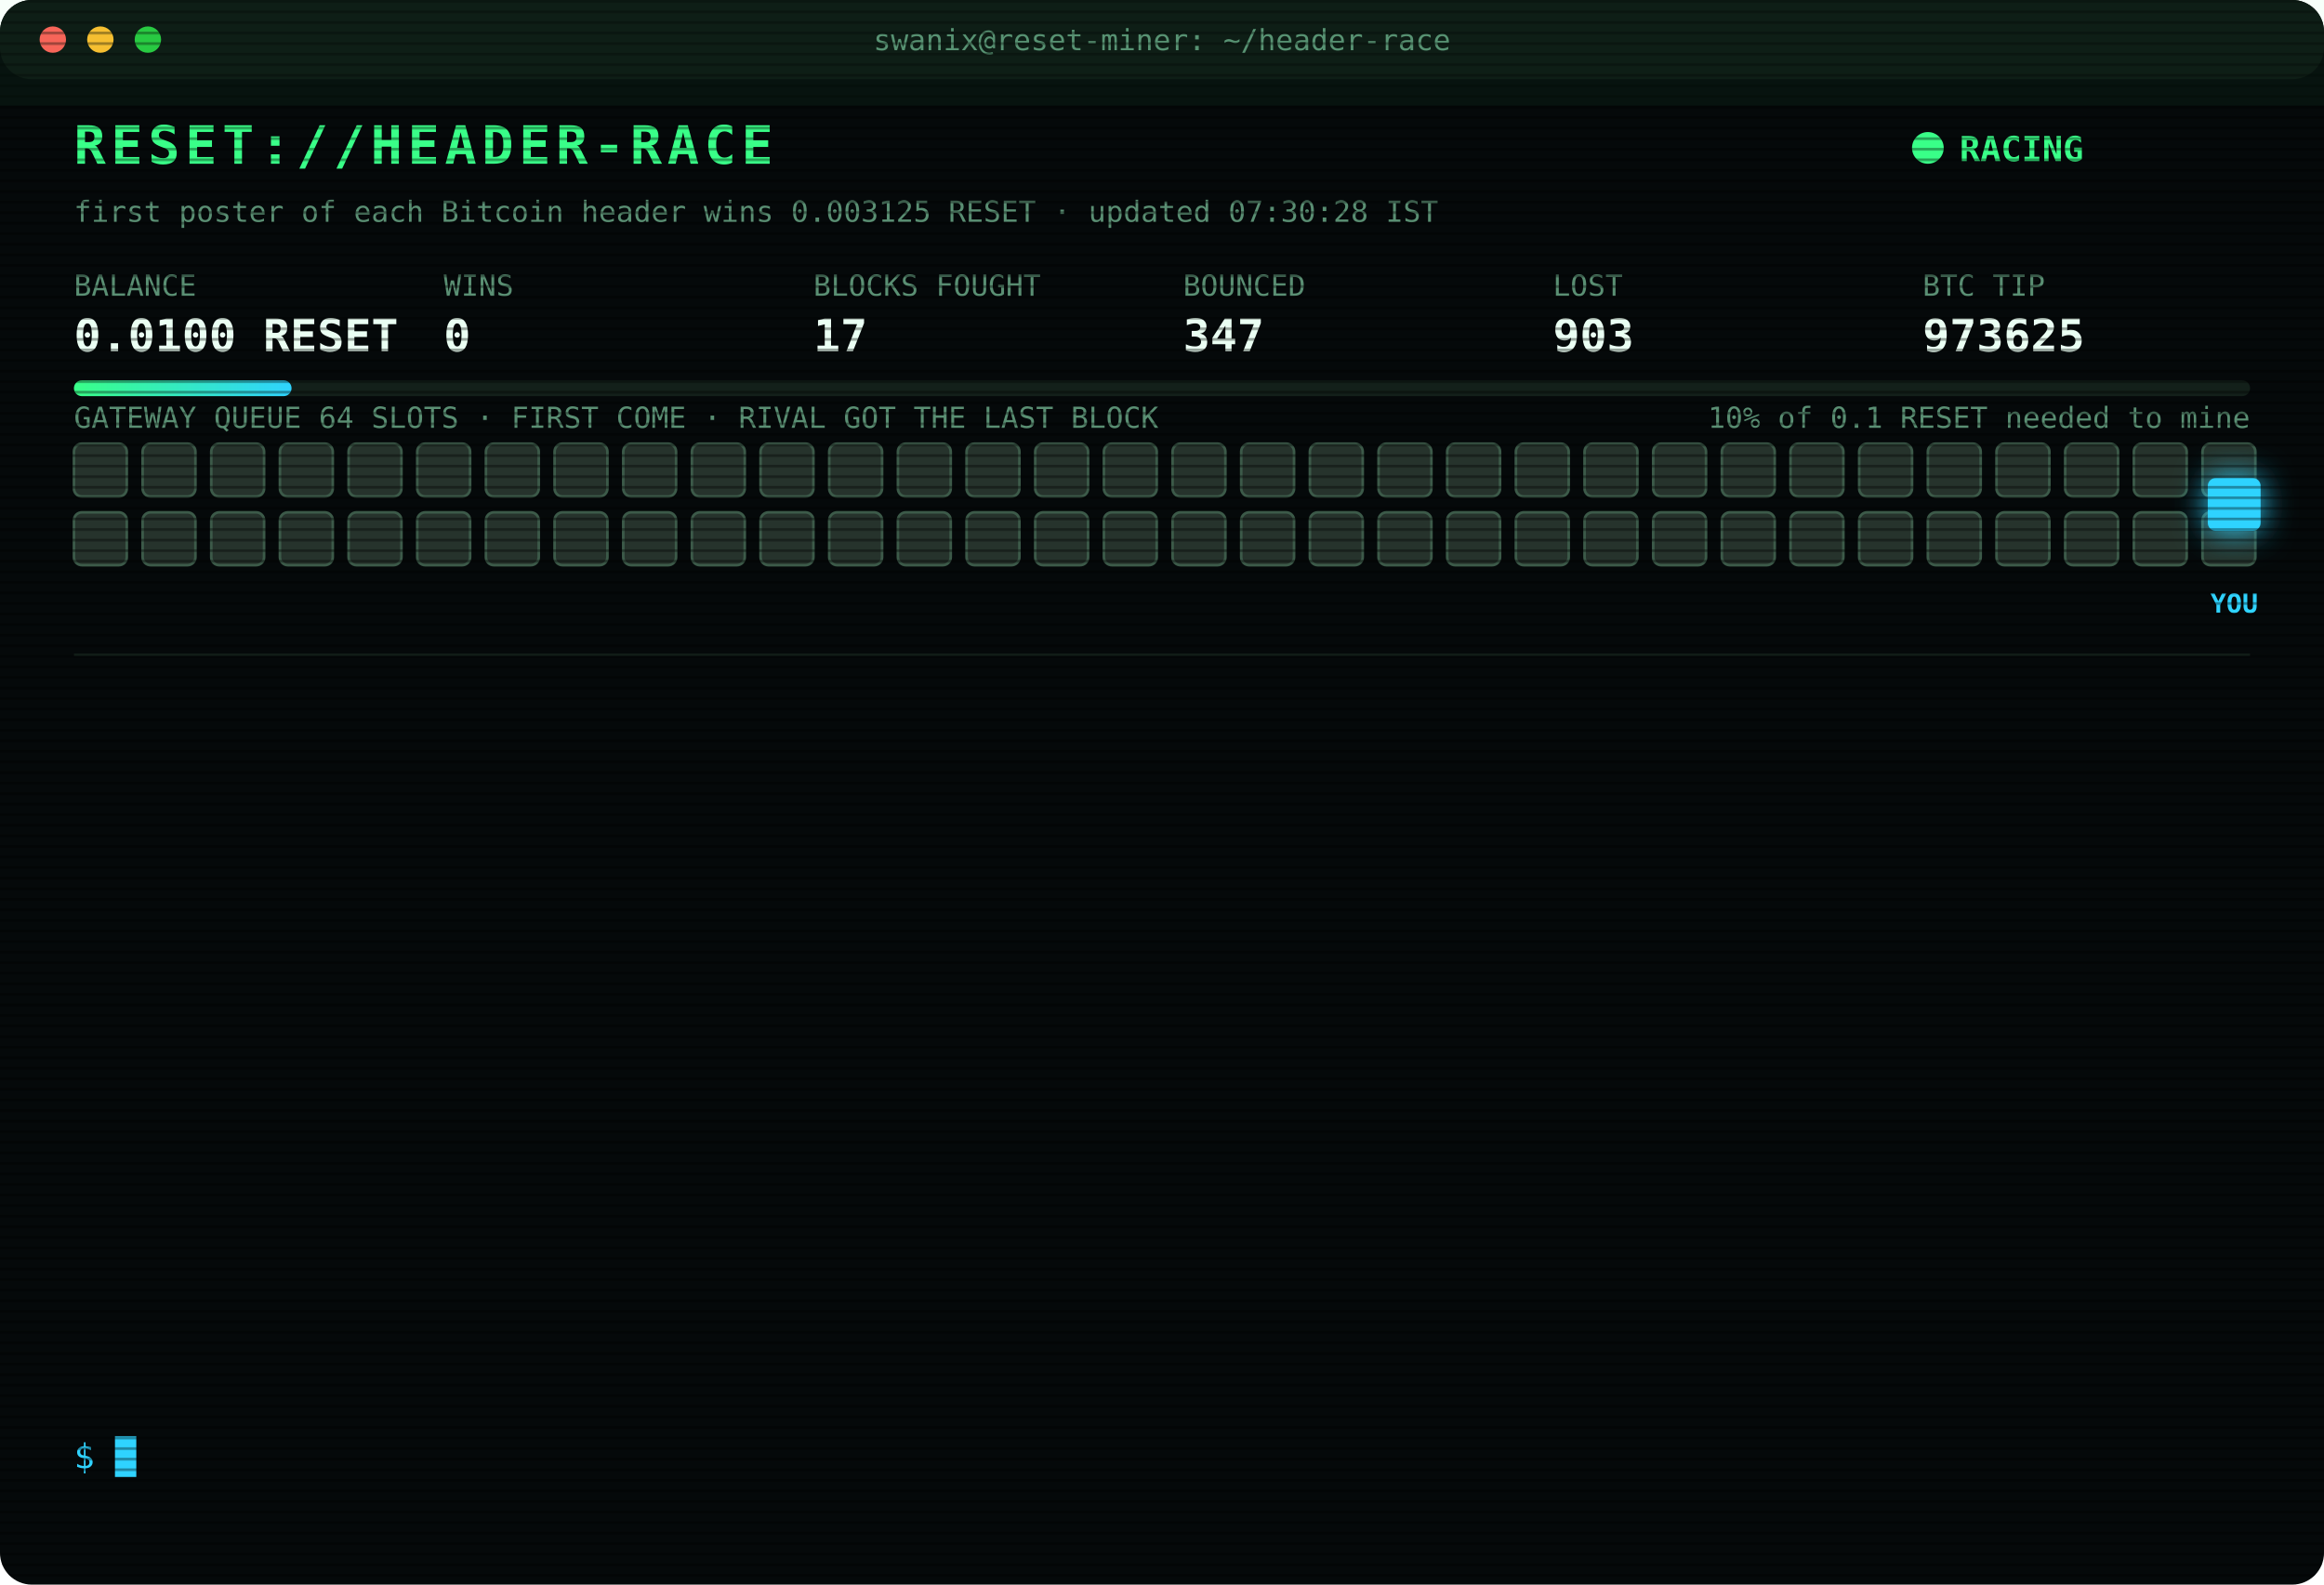
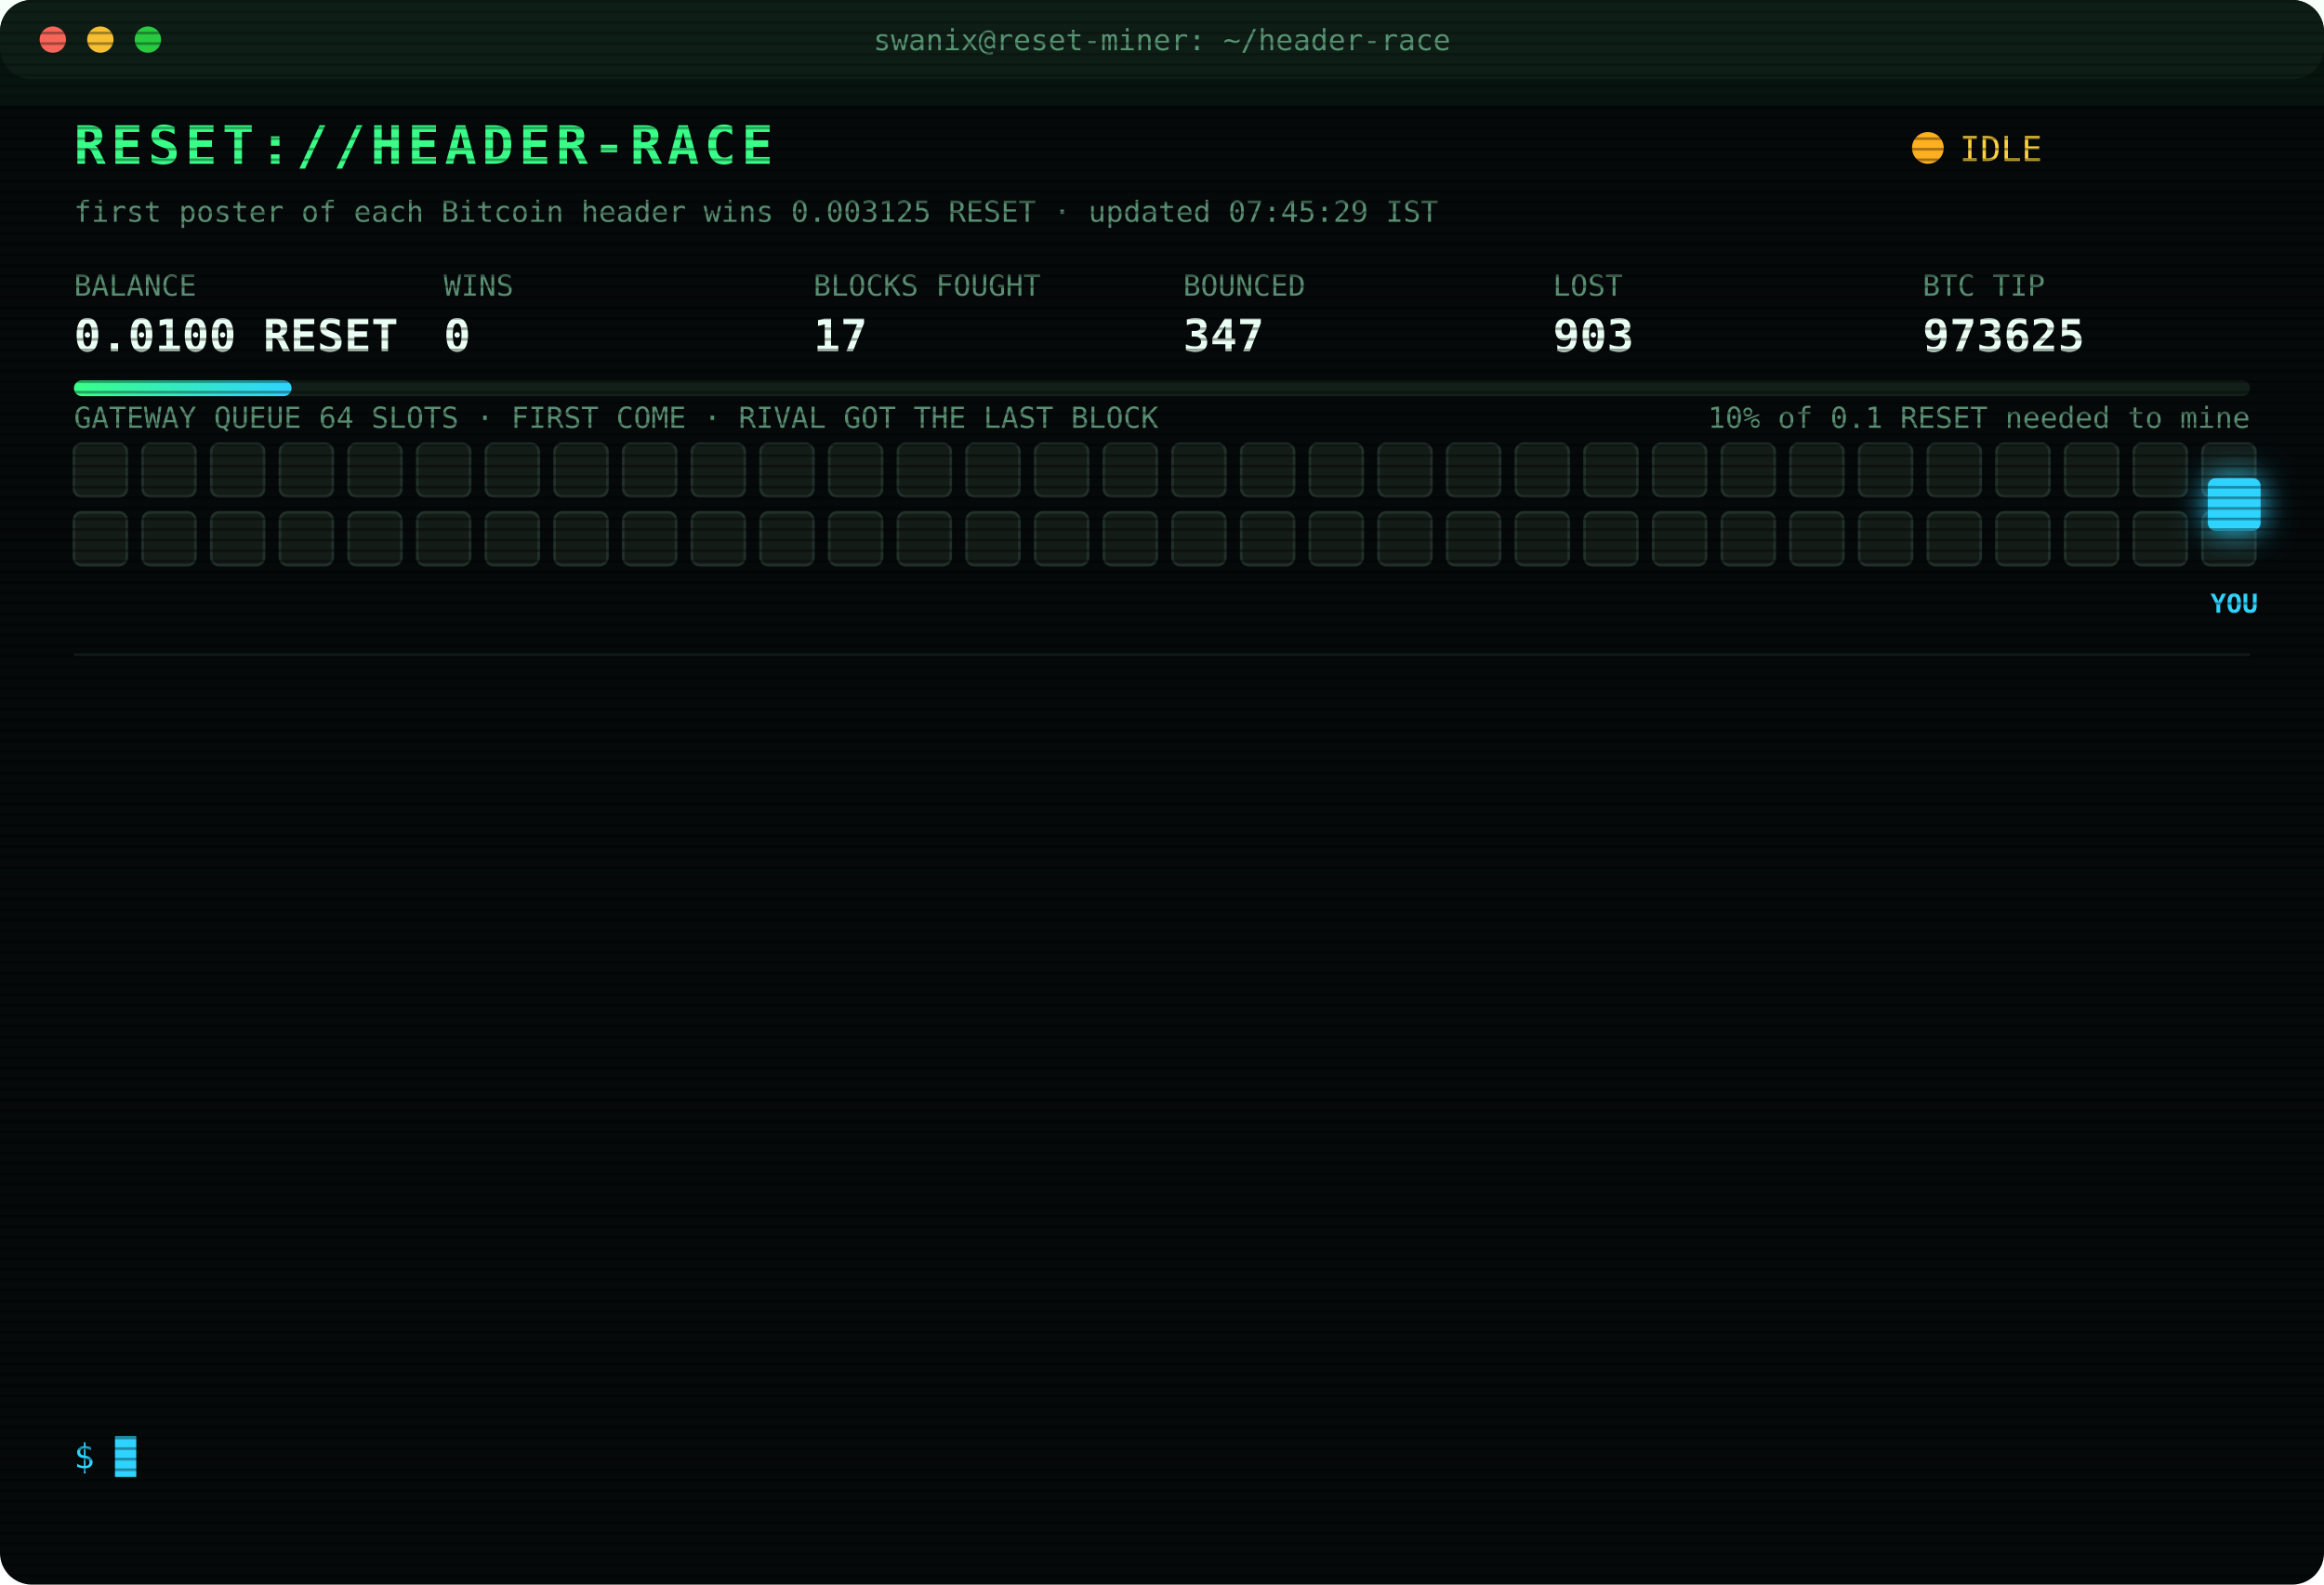
<svg xmlns="http://www.w3.org/2000/svg" width="880" height="600" viewBox="0 0 880 600" font-family="ui-monospace,SFMono-Regular,Menlo,Consolas,monospace">
  <style>
text{font-size:13px;fill:#7CFFB2}
.title{font-size:20px;font-weight:700;fill:#39FF88;letter-spacing:2px;animation:glitch 3s infinite steps(1)}
.sub{fill:#2fd3ff}.k{fill:#5a8f73;font-size:11px}.v{font-size:17px;font-weight:700;fill:#eafff3}
.ts{fill:#3f6b56}.boot{fill:#2fd3ff}.dim{fill:#5a8f73}.bad{fill:#ff4d6d}.warn{fill:#ffd23f}.mag{fill:#ff5cf0}.win{fill:#39FF88;font-weight:700}
.tag{font-size:10px;fill:#2fd3ff;font-weight:700}
.rival{fill:#26332c;stroke:#3c5a49;animation:jam 1.2s infinite alternate}
.idle{fill:#141c18;stroke:#22302a;animation:breathe 4s infinite}
.me{fill:#2fd3ff;filter:drop-shadow(0 0 6px #2fd3ff)}
.hover{animation:nudge 1.1s infinite ease-in-out}.bounce{animation:kick 1.4s infinite}
.ln{opacity:0;animation:in .4s forwards}
.cur{animation:blink 1s infinite steps(1)}
.scan{animation:scan 6s infinite linear}
.led{animation:blink 1.4s infinite}
@keyframes in{from{opacity:0;transform:translateX(-6px)}to{opacity:1;transform:none}}
@keyframes blink{50%{opacity:0}}
@keyframes jam{to{fill:#33463b}}
@keyframes breathe{50%{opacity:.4}}
@keyframes nudge{50%{transform:translateX(-10px)}}
@keyframes kick{0%,100%{transform:none}30%{transform:translateX(-14px)}55%{transform:translateX(10px) translateY(-6px)}}
@keyframes glitch{0%,92%{transform:none}93%{transform:translateX(2px);fill:#ff4d6d}95%{transform:translateX(-2px);fill:#2fd3ff}97%{transform:none}}
@keyframes scan{from{transform:translateY(-40px)}to{transform:translateY(600px)}}
</style>
  <defs>
    <pattern id="sl" width="4" height="4" patternUnits="userSpaceOnUse">
      <rect width="4" height="1" fill="#000" opacity=".35" />
    </pattern>
    <linearGradient id="bar">
      <stop offset="0" stop-color="#39FF88" />
      <stop offset="1" stop-color="#2fd3ff" />
    </linearGradient>
  </defs>
  <rect width="880" height="600" rx="12" fill="#05090a" />
  <rect width="880" height="30" rx="12" fill="#0d1512" />
  <circle cx="20" cy="15" r="5" fill="#ff5f57" />
  <circle cx="38" cy="15" r="5" fill="#febc2e" />
  <circle cx="56" cy="15" r="5" fill="#28c840" />
  <text x="440" y="19" text-anchor="middle" class="k">swanix@reset-miner: ~/header-race</text>
  <text x="28" y="62" class="title">RESET://HEADER-RACE</text>
-   <circle class="led" cx="730" cy="56" r="6" fill="#39FF88" />
-   <text x="742" y="61" class="win">RACING</text>
-   <text x="28" y="84" class="k">first poster of each Bitcoin header wins 0.003125 RESET · updated 07:30:28 IST</text>
+   <circle class="led" cx="730" cy="56" r="6" fill="#ffb020" />
+   <text x="742" y="61" class="warn">IDLE</text>
+   <text x="28" y="84" class="k">first poster of each Bitcoin header wins 0.003125 RESET · updated 07:45:29 IST</text>
  <text x="28" y="112" class="k">BALANCE</text>
  <text x="28" y="133" class="v">0.0100 RESET</text>
  <text x="168" y="112" class="k">WINS</text>
  <text x="168" y="133" class="v">0</text>
  <text x="308" y="112" class="k">BLOCKS FOUGHT</text>
  <text x="308" y="133" class="v">17</text>
  <text x="448" y="112" class="k">BOUNCED</text>
  <text x="448" y="133" class="v">347</text>
  <text x="588" y="112" class="k">LOST</text>
  <text x="588" y="133" class="v">903</text>
  <text x="728" y="112" class="k">BTC TIP</text>
  <text x="728" y="133" class="v">973625</text>
  <rect x="28" y="144" width="824" height="6" rx="3" fill="#13201a" />
  <rect x="28" y="144" width="82.4" height="6" rx="3" fill="url(#bar)" />
  <text x="852" y="162" text-anchor="end" class="k">10% of 0.1 RESET needed to mine</text>
  <text x="28" y="162" class="k">GATEWAY QUEUE 64 SLOTS · FIRST COME · RIVAL GOT THE LAST BLOCK</text>
-   <rect class="rival" x="28" y="168" width="20" height="20" rx="3" style="animation-delay:0.00s" />
-   <rect class="rival" x="54" y="168" width="20" height="20" rx="3" style="animation-delay:0.05s" />
-   <rect class="rival" x="80" y="168" width="20" height="20" rx="3" style="animation-delay:0.10s" />
-   <rect class="rival" x="106" y="168" width="20" height="20" rx="3" style="animation-delay:0.15s" />
-   <rect class="rival" x="132" y="168" width="20" height="20" rx="3" style="animation-delay:0.20s" />
-   <rect class="rival" x="158" y="168" width="20" height="20" rx="3" style="animation-delay:0.25s" />
-   <rect class="rival" x="184" y="168" width="20" height="20" rx="3" style="animation-delay:0.30s" />
-   <rect class="rival" x="210" y="168" width="20" height="20" rx="3" style="animation-delay:0.35s" />
-   <rect class="rival" x="236" y="168" width="20" height="20" rx="3" style="animation-delay:0.40s" />
-   <rect class="rival" x="262" y="168" width="20" height="20" rx="3" style="animation-delay:0.45s" />
-   <rect class="rival" x="288" y="168" width="20" height="20" rx="3" style="animation-delay:0.50s" />
-   <rect class="rival" x="314" y="168" width="20" height="20" rx="3" style="animation-delay:0.55s" />
-   <rect class="rival" x="340" y="168" width="20" height="20" rx="3" style="animation-delay:0.60s" />
-   <rect class="rival" x="366" y="168" width="20" height="20" rx="3" style="animation-delay:0.65s" />
-   <rect class="rival" x="392" y="168" width="20" height="20" rx="3" style="animation-delay:0.70s" />
-   <rect class="rival" x="418" y="168" width="20" height="20" rx="3" style="animation-delay:0.75s" />
-   <rect class="rival" x="444" y="168" width="20" height="20" rx="3" style="animation-delay:0.80s" />
-   <rect class="rival" x="470" y="168" width="20" height="20" rx="3" style="animation-delay:0.85s" />
-   <rect class="rival" x="496" y="168" width="20" height="20" rx="3" style="animation-delay:0.90s" />
-   <rect class="rival" x="522" y="168" width="20" height="20" rx="3" style="animation-delay:0.95s" />
-   <rect class="rival" x="548" y="168" width="20" height="20" rx="3" style="animation-delay:1.00s" />
-   <rect class="rival" x="574" y="168" width="20" height="20" rx="3" style="animation-delay:1.05s" />
-   <rect class="rival" x="600" y="168" width="20" height="20" rx="3" style="animation-delay:1.10s" />
-   <rect class="rival" x="626" y="168" width="20" height="20" rx="3" style="animation-delay:1.15s" />
-   <rect class="rival" x="652" y="168" width="20" height="20" rx="3" style="animation-delay:1.20s" />
-   <rect class="rival" x="678" y="168" width="20" height="20" rx="3" style="animation-delay:1.25s" />
-   <rect class="rival" x="704" y="168" width="20" height="20" rx="3" style="animation-delay:1.30s" />
-   <rect class="rival" x="730" y="168" width="20" height="20" rx="3" style="animation-delay:1.35s" />
-   <rect class="rival" x="756" y="168" width="20" height="20" rx="3" style="animation-delay:1.40s" />
-   <rect class="rival" x="782" y="168" width="20" height="20" rx="3" style="animation-delay:1.45s" />
-   <rect class="rival" x="808" y="168" width="20" height="20" rx="3" style="animation-delay:1.50s" />
-   <rect class="rival" x="834" y="168" width="20" height="20" rx="3" style="animation-delay:1.55s" />
-   <rect class="rival" x="28" y="194" width="20" height="20" rx="3" style="animation-delay:1.60s" />
-   <rect class="rival" x="54" y="194" width="20" height="20" rx="3" style="animation-delay:1.65s" />
-   <rect class="rival" x="80" y="194" width="20" height="20" rx="3" style="animation-delay:1.70s" />
-   <rect class="rival" x="106" y="194" width="20" height="20" rx="3" style="animation-delay:1.75s" />
-   <rect class="rival" x="132" y="194" width="20" height="20" rx="3" style="animation-delay:1.80s" />
-   <rect class="rival" x="158" y="194" width="20" height="20" rx="3" style="animation-delay:1.85s" />
-   <rect class="rival" x="184" y="194" width="20" height="20" rx="3" style="animation-delay:1.90s" />
-   <rect class="rival" x="210" y="194" width="20" height="20" rx="3" style="animation-delay:1.95s" />
-   <rect class="rival" x="236" y="194" width="20" height="20" rx="3" style="animation-delay:2.00s" />
-   <rect class="rival" x="262" y="194" width="20" height="20" rx="3" style="animation-delay:2.05s" />
-   <rect class="rival" x="288" y="194" width="20" height="20" rx="3" style="animation-delay:2.10s" />
-   <rect class="rival" x="314" y="194" width="20" height="20" rx="3" style="animation-delay:2.15s" />
-   <rect class="rival" x="340" y="194" width="20" height="20" rx="3" style="animation-delay:2.20s" />
-   <rect class="rival" x="366" y="194" width="20" height="20" rx="3" style="animation-delay:2.25s" />
-   <rect class="rival" x="392" y="194" width="20" height="20" rx="3" style="animation-delay:2.30s" />
-   <rect class="rival" x="418" y="194" width="20" height="20" rx="3" style="animation-delay:2.35s" />
-   <rect class="rival" x="444" y="194" width="20" height="20" rx="3" style="animation-delay:2.40s" />
-   <rect class="rival" x="470" y="194" width="20" height="20" rx="3" style="animation-delay:2.45s" />
-   <rect class="rival" x="496" y="194" width="20" height="20" rx="3" style="animation-delay:2.50s" />
-   <rect class="rival" x="522" y="194" width="20" height="20" rx="3" style="animation-delay:2.55s" />
-   <rect class="rival" x="548" y="194" width="20" height="20" rx="3" style="animation-delay:2.60s" />
-   <rect class="rival" x="574" y="194" width="20" height="20" rx="3" style="animation-delay:2.65s" />
-   <rect class="rival" x="600" y="194" width="20" height="20" rx="3" style="animation-delay:2.70s" />
-   <rect class="rival" x="626" y="194" width="20" height="20" rx="3" style="animation-delay:2.75s" />
-   <rect class="rival" x="652" y="194" width="20" height="20" rx="3" style="animation-delay:2.80s" />
-   <rect class="rival" x="678" y="194" width="20" height="20" rx="3" style="animation-delay:2.85s" />
-   <rect class="rival" x="704" y="194" width="20" height="20" rx="3" style="animation-delay:2.90s" />
-   <rect class="rival" x="730" y="194" width="20" height="20" rx="3" style="animation-delay:2.95s" />
-   <rect class="rival" x="756" y="194" width="20" height="20" rx="3" style="animation-delay:3.00s" />
-   <rect class="rival" x="782" y="194" width="20" height="20" rx="3" style="animation-delay:3.05s" />
-   <rect class="rival" x="808" y="194" width="20" height="20" rx="3" style="animation-delay:3.10s" />
-   <rect class="rival" x="834" y="194" width="20" height="20" rx="3" style="animation-delay:3.15s" />
+   <rect class="idle" x="28" y="168" width="20" height="20" rx="3" style="animation-delay:0.00s" />
+   <rect class="idle" x="54" y="168" width="20" height="20" rx="3" style="animation-delay:0.05s" />
+   <rect class="idle" x="80" y="168" width="20" height="20" rx="3" style="animation-delay:0.10s" />
+   <rect class="idle" x="106" y="168" width="20" height="20" rx="3" style="animation-delay:0.15s" />
+   <rect class="idle" x="132" y="168" width="20" height="20" rx="3" style="animation-delay:0.20s" />
+   <rect class="idle" x="158" y="168" width="20" height="20" rx="3" style="animation-delay:0.25s" />
+   <rect class="idle" x="184" y="168" width="20" height="20" rx="3" style="animation-delay:0.30s" />
+   <rect class="idle" x="210" y="168" width="20" height="20" rx="3" style="animation-delay:0.35s" />
+   <rect class="idle" x="236" y="168" width="20" height="20" rx="3" style="animation-delay:0.40s" />
+   <rect class="idle" x="262" y="168" width="20" height="20" rx="3" style="animation-delay:0.45s" />
+   <rect class="idle" x="288" y="168" width="20" height="20" rx="3" style="animation-delay:0.50s" />
+   <rect class="idle" x="314" y="168" width="20" height="20" rx="3" style="animation-delay:0.55s" />
+   <rect class="idle" x="340" y="168" width="20" height="20" rx="3" style="animation-delay:0.60s" />
+   <rect class="idle" x="366" y="168" width="20" height="20" rx="3" style="animation-delay:0.65s" />
+   <rect class="idle" x="392" y="168" width="20" height="20" rx="3" style="animation-delay:0.70s" />
+   <rect class="idle" x="418" y="168" width="20" height="20" rx="3" style="animation-delay:0.75s" />
+   <rect class="idle" x="444" y="168" width="20" height="20" rx="3" style="animation-delay:0.80s" />
+   <rect class="idle" x="470" y="168" width="20" height="20" rx="3" style="animation-delay:0.85s" />
+   <rect class="idle" x="496" y="168" width="20" height="20" rx="3" style="animation-delay:0.90s" />
+   <rect class="idle" x="522" y="168" width="20" height="20" rx="3" style="animation-delay:0.95s" />
+   <rect class="idle" x="548" y="168" width="20" height="20" rx="3" style="animation-delay:1.00s" />
+   <rect class="idle" x="574" y="168" width="20" height="20" rx="3" style="animation-delay:1.05s" />
+   <rect class="idle" x="600" y="168" width="20" height="20" rx="3" style="animation-delay:1.10s" />
+   <rect class="idle" x="626" y="168" width="20" height="20" rx="3" style="animation-delay:1.15s" />
+   <rect class="idle" x="652" y="168" width="20" height="20" rx="3" style="animation-delay:1.20s" />
+   <rect class="idle" x="678" y="168" width="20" height="20" rx="3" style="animation-delay:1.25s" />
+   <rect class="idle" x="704" y="168" width="20" height="20" rx="3" style="animation-delay:1.30s" />
+   <rect class="idle" x="730" y="168" width="20" height="20" rx="3" style="animation-delay:1.35s" />
+   <rect class="idle" x="756" y="168" width="20" height="20" rx="3" style="animation-delay:1.40s" />
+   <rect class="idle" x="782" y="168" width="20" height="20" rx="3" style="animation-delay:1.45s" />
+   <rect class="idle" x="808" y="168" width="20" height="20" rx="3" style="animation-delay:1.50s" />
+   <rect class="idle" x="834" y="168" width="20" height="20" rx="3" style="animation-delay:1.55s" />
+   <rect class="idle" x="28" y="194" width="20" height="20" rx="3" style="animation-delay:1.60s" />
+   <rect class="idle" x="54" y="194" width="20" height="20" rx="3" style="animation-delay:1.65s" />
+   <rect class="idle" x="80" y="194" width="20" height="20" rx="3" style="animation-delay:1.70s" />
+   <rect class="idle" x="106" y="194" width="20" height="20" rx="3" style="animation-delay:1.75s" />
+   <rect class="idle" x="132" y="194" width="20" height="20" rx="3" style="animation-delay:1.80s" />
+   <rect class="idle" x="158" y="194" width="20" height="20" rx="3" style="animation-delay:1.85s" />
+   <rect class="idle" x="184" y="194" width="20" height="20" rx="3" style="animation-delay:1.90s" />
+   <rect class="idle" x="210" y="194" width="20" height="20" rx="3" style="animation-delay:1.95s" />
+   <rect class="idle" x="236" y="194" width="20" height="20" rx="3" style="animation-delay:2.00s" />
+   <rect class="idle" x="262" y="194" width="20" height="20" rx="3" style="animation-delay:2.05s" />
+   <rect class="idle" x="288" y="194" width="20" height="20" rx="3" style="animation-delay:2.10s" />
+   <rect class="idle" x="314" y="194" width="20" height="20" rx="3" style="animation-delay:2.15s" />
+   <rect class="idle" x="340" y="194" width="20" height="20" rx="3" style="animation-delay:2.20s" />
+   <rect class="idle" x="366" y="194" width="20" height="20" rx="3" style="animation-delay:2.25s" />
+   <rect class="idle" x="392" y="194" width="20" height="20" rx="3" style="animation-delay:2.30s" />
+   <rect class="idle" x="418" y="194" width="20" height="20" rx="3" style="animation-delay:2.35s" />
+   <rect class="idle" x="444" y="194" width="20" height="20" rx="3" style="animation-delay:2.40s" />
+   <rect class="idle" x="470" y="194" width="20" height="20" rx="3" style="animation-delay:2.45s" />
+   <rect class="idle" x="496" y="194" width="20" height="20" rx="3" style="animation-delay:2.50s" />
+   <rect class="idle" x="522" y="194" width="20" height="20" rx="3" style="animation-delay:2.55s" />
+   <rect class="idle" x="548" y="194" width="20" height="20" rx="3" style="animation-delay:2.60s" />
+   <rect class="idle" x="574" y="194" width="20" height="20" rx="3" style="animation-delay:2.65s" />
+   <rect class="idle" x="600" y="194" width="20" height="20" rx="3" style="animation-delay:2.70s" />
+   <rect class="idle" x="626" y="194" width="20" height="20" rx="3" style="animation-delay:2.75s" />
+   <rect class="idle" x="652" y="194" width="20" height="20" rx="3" style="animation-delay:2.80s" />
+   <rect class="idle" x="678" y="194" width="20" height="20" rx="3" style="animation-delay:2.85s" />
+   <rect class="idle" x="704" y="194" width="20" height="20" rx="3" style="animation-delay:2.90s" />
+   <rect class="idle" x="730" y="194" width="20" height="20" rx="3" style="animation-delay:2.95s" />
+   <rect class="idle" x="756" y="194" width="20" height="20" rx="3" style="animation-delay:3.00s" />
+   <rect class="idle" x="782" y="194" width="20" height="20" rx="3" style="animation-delay:3.05s" />
+   <rect class="idle" x="808" y="194" width="20" height="20" rx="3" style="animation-delay:3.10s" />
+   <rect class="idle" x="834" y="194" width="20" height="20" rx="3" style="animation-delay:3.15s" />
  <g class="hover">
    <rect class="me" x="836" y="181" width="20" height="20" rx="3" />
    <text class="tag" x="846" y="232" text-anchor="middle">YOU</text>
  </g>
  <line x1="28" x2="852" y1="248" y2="248" stroke="#13201a" />
  <g class="ln" style="animation-delay:0.40s">
    <text x="28" y="270" class="ts">06:03:22</text>
    <text x="104" y="270" class="bad">[GATEWAY DOWN] no response · 610ms</text>
  </g>
  <g class="ln" style="animation-delay:0.65s">
    <text x="28" y="292" class="ts">06:03:23</text>
    <text x="104" y="292" class="bad">[GATEWAY DOWN] no response · 1001ms</text>
  </g>
  <g class="ln" style="animation-delay:0.90s">
    <text x="28" y="314" class="ts">06:03:27</text>
    <text x="104" y="314" class="bad">[LOST] #973617 taken by a rival miner</text>
  </g>
  <g class="ln" style="animation-delay:1.15s">
    <text x="28" y="336" class="ts">06:19:44</text>
    <text x="104" y="336" class="bad">[LOST] #973618 taken by a rival miner</text>
  </g>
  <g class="ln" style="animation-delay:1.40s">
    <text x="28" y="358" class="ts">06:24:20</text>
    <text x="104" y="358" class="bad">[LOST] #973619 taken by a rival miner</text>
  </g>
  <g class="ln" style="animation-delay:1.65s">
    <text x="28" y="380" class="ts">06:37:08</text>
    <text x="104" y="380" class="bad">[LOST] #973620 taken by a rival miner</text>
  </g>
  <g class="ln" style="animation-delay:1.90s">
    <text x="28" y="402" class="ts">06:42:32</text>
    <text x="104" y="402" class="bad">[LOST] #973621 taken by a rival miner</text>
  </g>
  <g class="ln" style="animation-delay:2.15s">
    <text x="28" y="424" class="ts">06:45:25</text>
    <text x="104" y="424" class="bad">[LOST] #973622 taken by a rival miner</text>
  </g>
  <g class="ln" style="animation-delay:2.40s">
    <text x="28" y="446" class="ts">06:53:12</text>
    <text x="104" y="446" class="bad">[LOST] #973623 taken by a rival miner</text>
  </g>
  <g class="ln" style="animation-delay:2.65s">
    <text x="28" y="468" class="ts">06:55:45</text>
    <text x="104" y="468" class="dim">[STINT END] calls 782 · wins 0</text>
  </g>
  <g class="ln" style="animation-delay:2.90s">
    <text x="28" y="490" class="ts">07:00:26</text>
    <text x="104" y="490" class="boot">[BOOT] racer v3 online · 3 feeds · stint 340m</text>
  </g>
  <g class="ln" style="animation-delay:3.15s">
    <text x="28" y="512" class="ts">07:16:39</text>
    <text x="104" y="512" class="bad">[LOST] #973624 taken by a rival miner</text>
  </g>
  <g class="ln" style="animation-delay:3.40s">
    <text x="28" y="534" class="ts">07:25:00</text>
    <text x="104" y="534" class="bad">[LOST] #973625 taken by a rival miner</text>
  </g>
  <text x="28" y="556" class="sub">$ <tspan class="cur">█</tspan>
  </text>
  <rect width="880" height="600" rx="12" fill="url(#sl)" pointer-events="none" />
  <rect class="scan" width="880" height="40" fill="#39FF88" opacity=".04" />
</svg>
